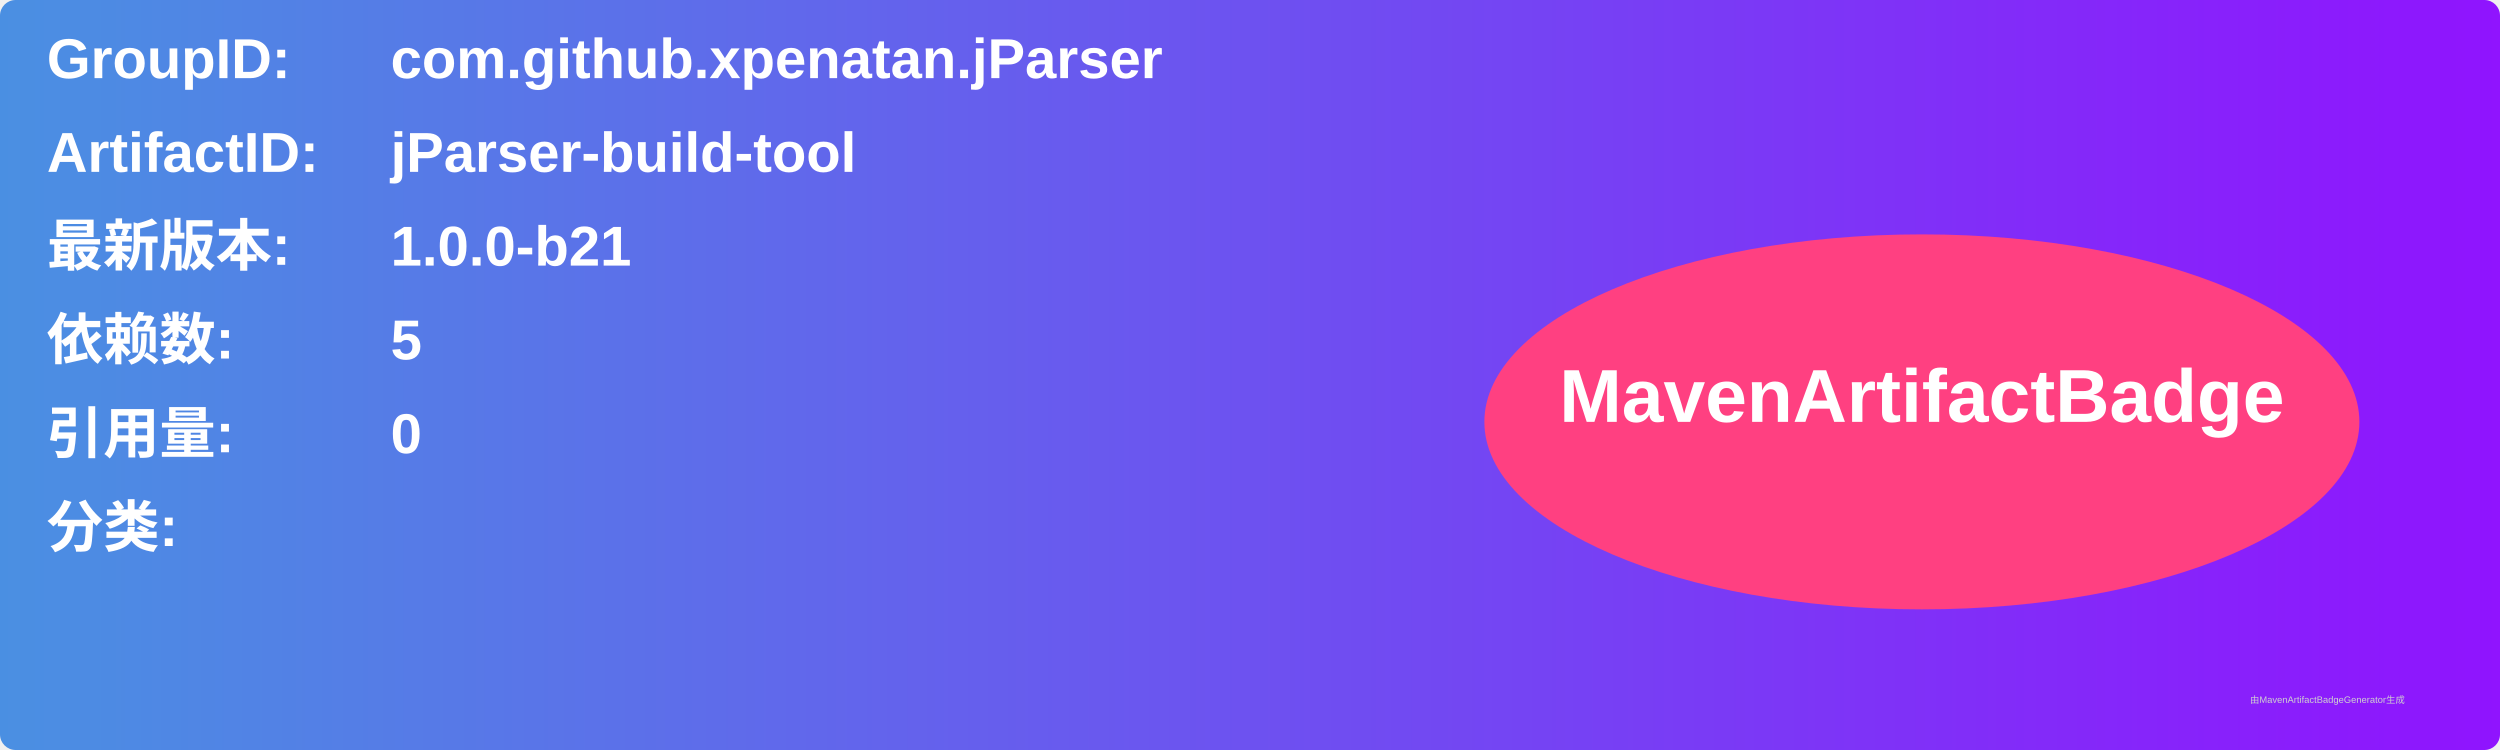
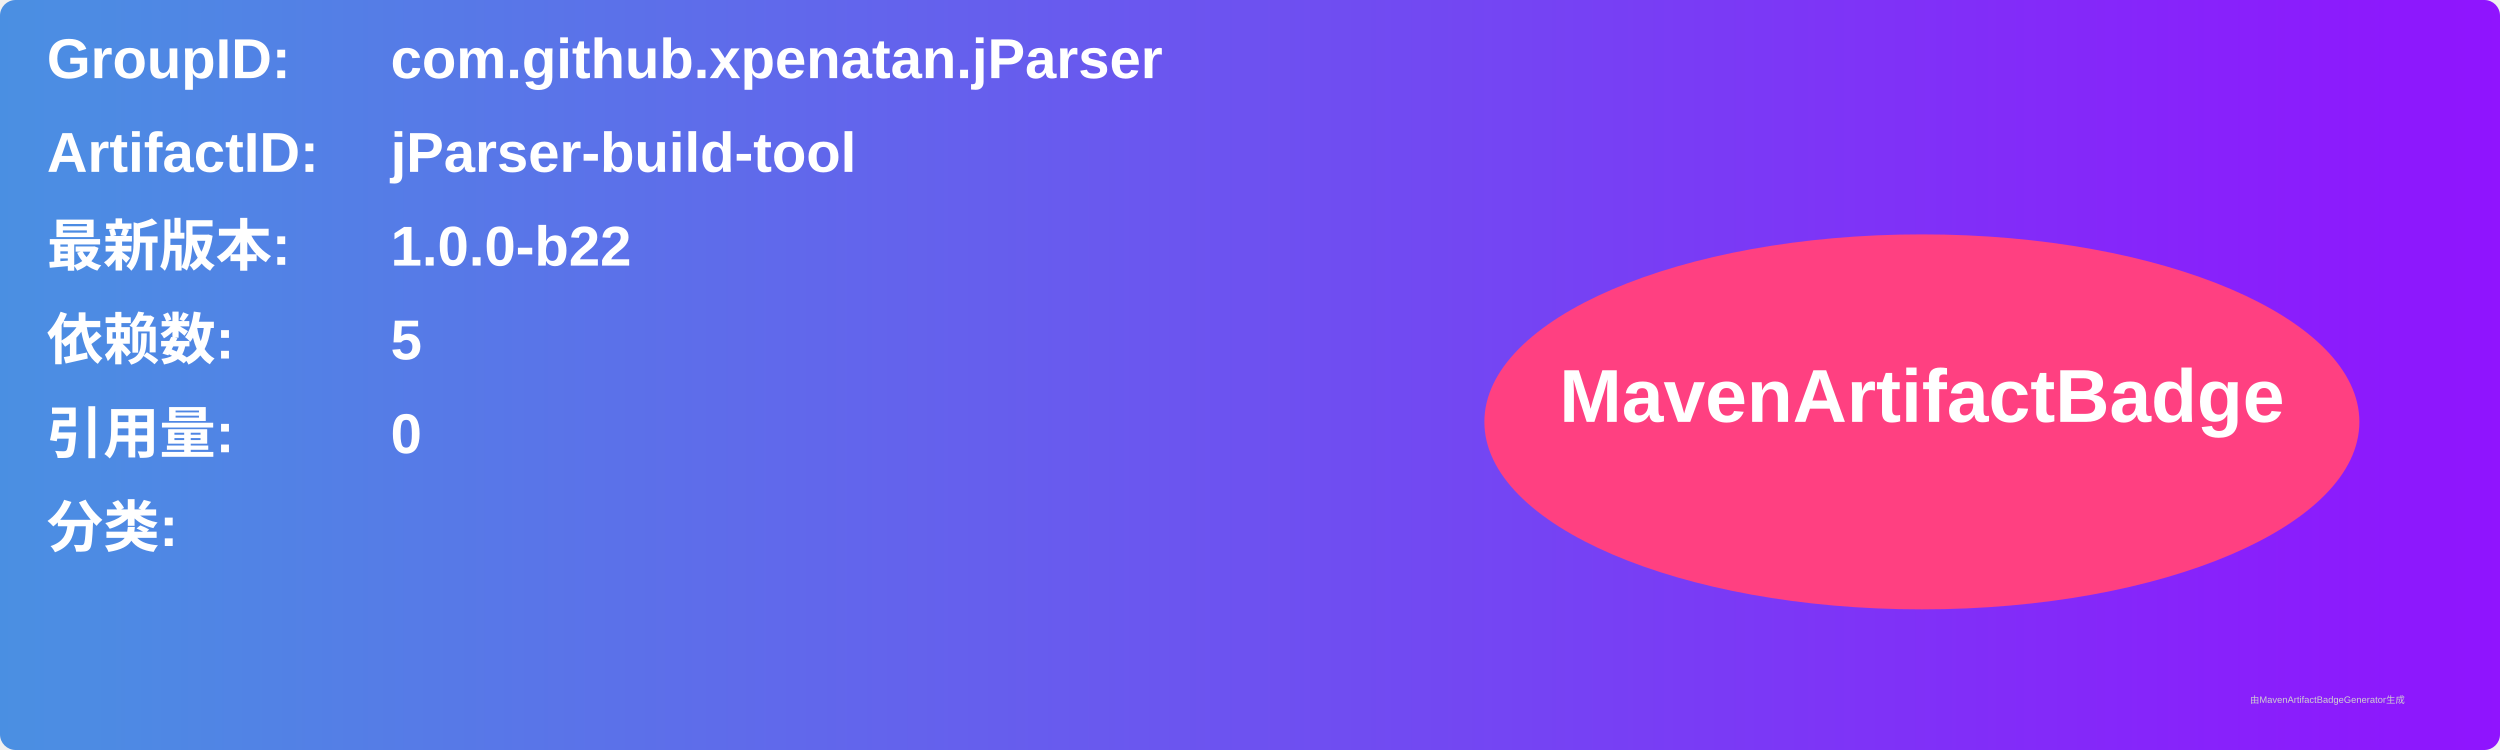
<svg xmlns="http://www.w3.org/2000/svg" width="800" height="240" viewBox="0 0 800 240">
  <linearGradient id="grad" x1="0%" y1="0%" x2="100%" y2="0%">
    <stop offset="0%" stop-color="#4a90e2" />
    <stop offset="100%" stop-color="#9013fe" />
  </linearGradient>
  <rect width="100%" height="100%" rx="5" ry="5" fill="url(#grad)" />
  <g transform="translate(15, 15)">
    <text x="0" y="10" font-family="Arial" font-size="18" fill="white" font-weight="bold" width="260">GroupID:</text>
    <text x="110" y="10" font-family="Arial" font-size="18" fill="white" font-weight="bold" width="460">com.github.xpenatan.jParser</text>
    <text x="0" y="40" font-family="Arial" font-size="18" fill="white" font-weight="bold" width="260">ArtifactID:</text>
    <text x="110" y="40" font-family="Arial" font-size="18" fill="white" font-weight="bold" width="460">jParser-build-tool</text>
    <text x="0" y="70" font-family="Arial" font-size="18" fill="white" font-weight="bold">最新版本:</text>
    <text x="110" y="70" font-family="Arial" font-size="18" fill="white" font-weight="bold">
-       <tspan font-weight="bold">1.0.0-b21</tspan>
+       <tspan font-weight="bold">1.0.0-b22</tspan>
    </text>
    <text x="0" y="100" font-family="Arial" font-size="18" fill="white" font-weight="bold">依赖数: </text>
    <text x="110" y="100" font-family="Arial" font-size="18" fill="white">
      <tspan font-weight="bold">5</tspan>
    </text>
    <text x="0" y="130" font-family="Arial" font-size="18" fill="white" font-weight="bold">引用量: </text>
    <text x="110" y="130" font-family="Arial" font-size="18" fill="white">
      <tspan font-weight="bold">0</tspan>
    </text>
    <text x="0" y="160" font-family="Arial" font-size="18" fill="white" font-weight="bold">分类:</text>
    <text x="10" y="190" font-family="Arial" font-size="10" fill="white">
      <tspan font-weight="bold" />
    </text>
    <ellipse cx="600" cy="120" rx="140" ry="60" fill="#ff4081" />
    <text x="600" y="120" text-anchor="middle" font-family="Arial" font-size="24" fill="white" font-weight="bold">MavenArtifactBadge</text>
  </g>
  <text x="720" y="225" font-family="Arial" font-size="3" fill="#d0d0d0">由MavenArtifactBadgeGenerator生成</text>
</svg>
